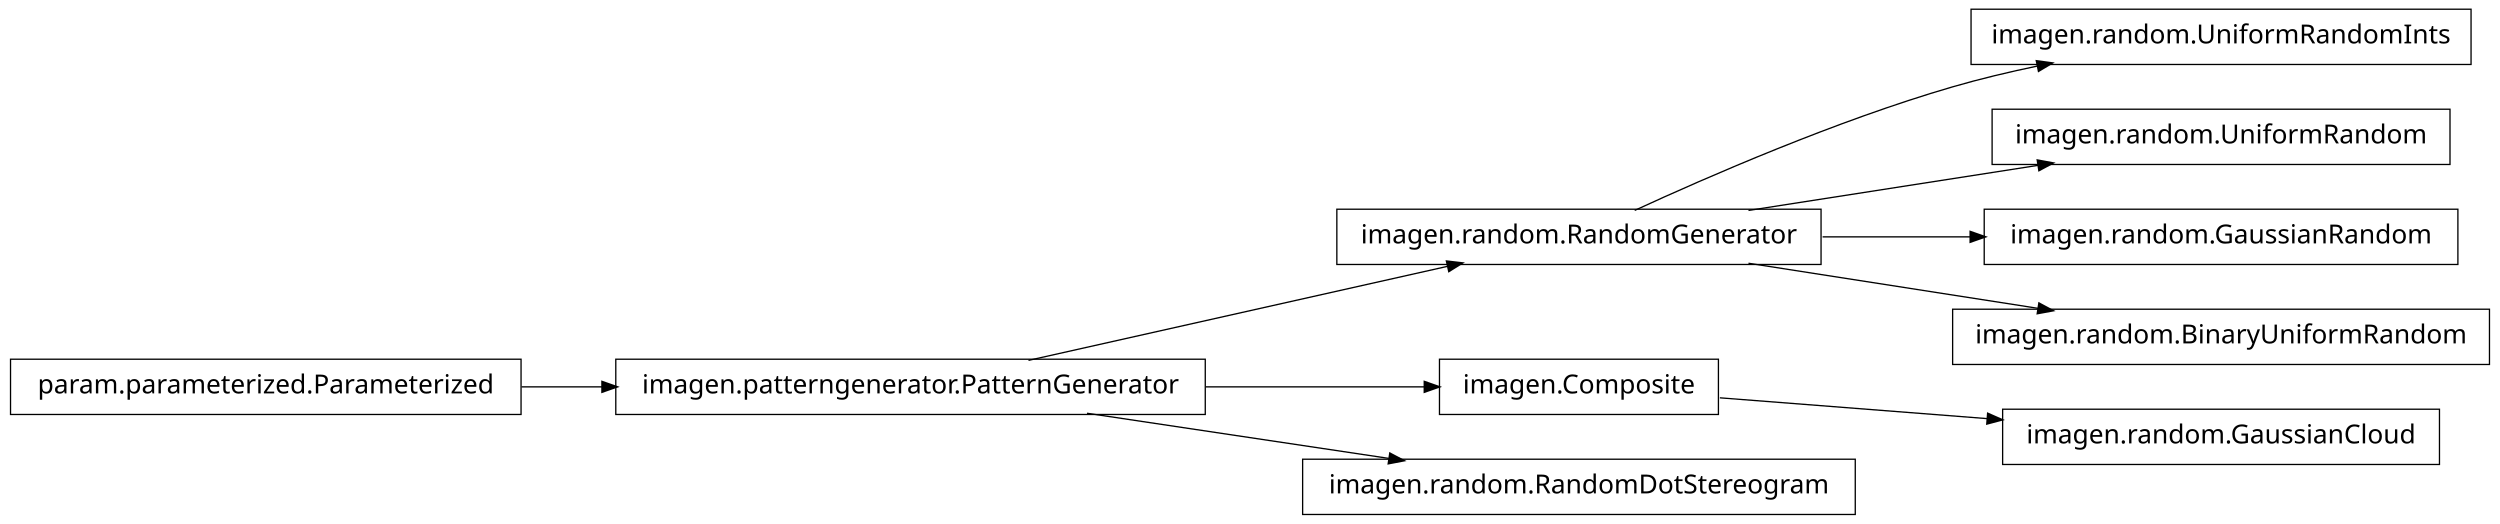
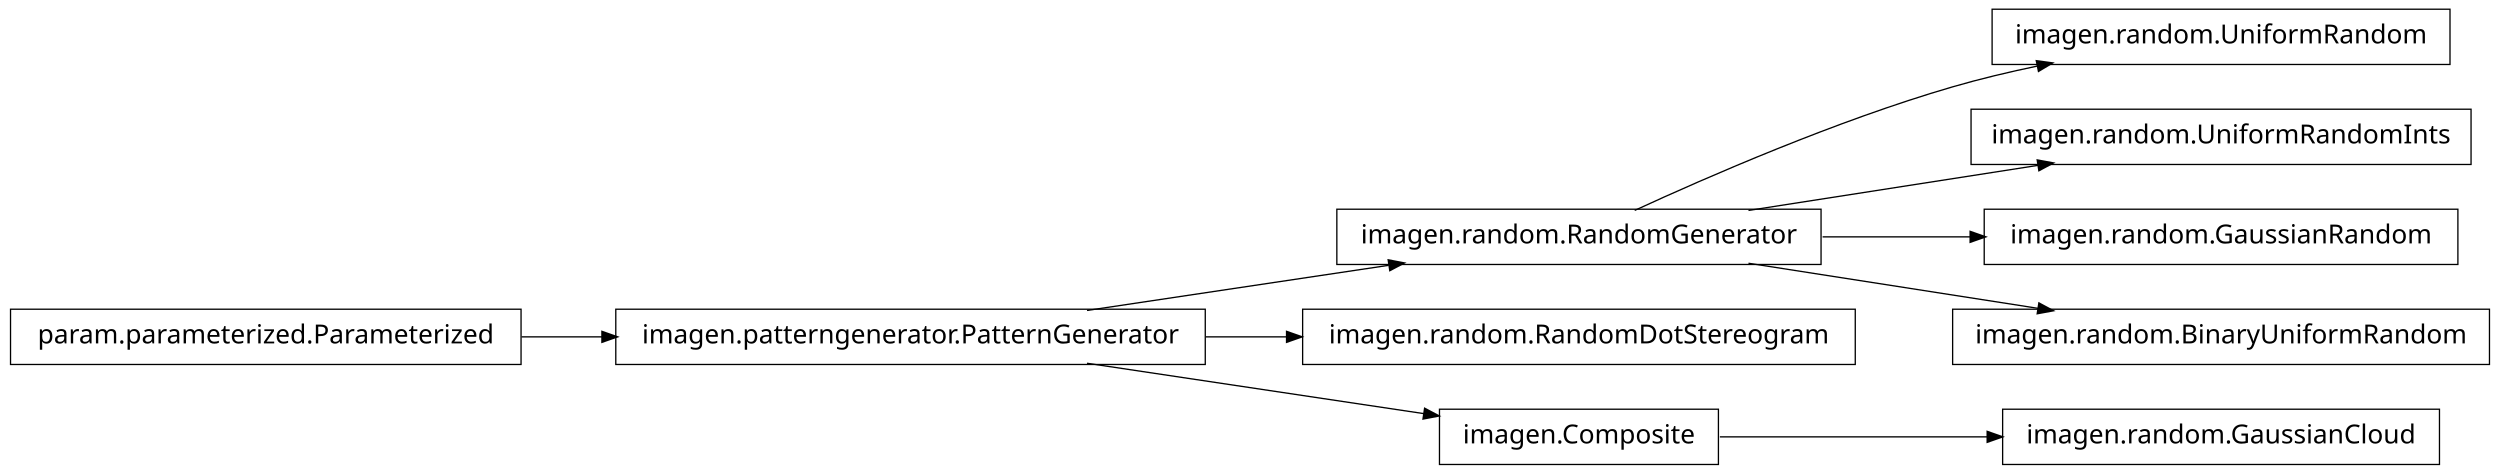
- <svg xmlns="http://www.w3.org/2000/svg" width="950pt" height="199pt" viewBox="0.00 0.00 950.00 199.00">
-   <g id="graph1" class="graph" transform="scale(1 1) rotate(0) translate(4 195)">
-     <polygon fill="white" stroke="white" points="-4,5 -4,-195 947,-195 947,5 -4,5" />
+ <svg xmlns="http://www.w3.org/2000/svg" width="950pt" height="180pt" viewBox="0.00 0.00 950.00 180.00">
+   <g id="graph1" class="graph" transform="scale(1 1) rotate(0) translate(4 176)">
+     <polygon fill="white" stroke="white" points="-4,5 -4,-176 947,-176 947,5 -4,5" />
    <g id="node1" class="node">
-       <polygon fill="none" stroke="black" stroke-width="0.5" points="935,-191.5 745,-191.5 745,-170.5 935,-170.5 935,-191.5" />
-       <text text-anchor="middle" x="840" y="-178.5" font-family="Vera" font-size="10.00">imagen.random.UniformRandomInts</text>
+       <polygon fill="none" stroke="black" stroke-width="0.5" points="688,-96.5 504,-96.5 504,-75.5 688,-75.5 688,-96.5" />
+       <text text-anchor="middle" x="596" y="-83.5" font-family="Vera" font-size="10.00">imagen.random.RandomGenerator</text>
+     </g>
+     <g id="node6" class="node">
+       <polygon fill="none" stroke="black" stroke-width="0.5" points="927,-172.5 753,-172.5 753,-151.5 927,-151.5 927,-172.5" />
+       <text text-anchor="middle" x="840" y="-159.5" font-family="Vera" font-size="10.00">imagen.random.UniformRandom</text>
+     </g>
+     <g id="edge6" class="edge">
+       <path fill="none" stroke="black" stroke-width="0.5" d="M617.185,-96.044C644.536,-108.65 693.87,-130.17 738,-143 748.35,-146.009 759.434,-148.65 770.343,-150.929" />
+       <polygon fill="black" stroke="black" points="770.091,-152.664 775.34,-151.951 770.792,-149.235 770.091,-152.664" />
+     </g>
+     <g id="node10" class="node">
+       <polygon fill="none" stroke="black" stroke-width="0.5" points="935,-134.5 745,-134.5 745,-113.5 935,-113.5 935,-134.5" />
+       <text text-anchor="middle" x="840" y="-121.5" font-family="Vera" font-size="10.00">imagen.random.UniformRandomInts</text>
+     </g>
+     <g id="edge10" class="edge">
+       <path fill="none" stroke="black" stroke-width="0.5" d="M660.427,-96.034C694.34,-101.315 735.953,-107.796 770.579,-113.189" />
+       <polygon fill="black" stroke="black" points="770.425,-114.936 775.635,-113.976 770.964,-111.477 770.425,-114.936" />
+     </g>
+     <g id="node14" class="node">
+       <polygon fill="none" stroke="black" stroke-width="0.5" points="930,-96.5 750,-96.5 750,-75.5 930,-75.5 930,-96.5" />
+       <text text-anchor="middle" x="840" y="-83.5" font-family="Vera" font-size="10.00">imagen.random.GaussianRandom</text>
+     </g>
+     <g id="edge14" class="edge">
+       <path fill="none" stroke="black" stroke-width="0.5" d="M688.594,-86C706.955,-86 726.261,-86 744.711,-86" />
+       <polygon fill="black" stroke="black" points="744.89,-87.75 749.89,-86 744.89,-84.25 744.89,-87.75" />
+     </g>
+     <g id="node16" class="node">
+       <polygon fill="none" stroke="black" stroke-width="0.5" points="942,-58.5 738,-58.5 738,-37.5 942,-37.5 942,-58.5" />
+       <text text-anchor="middle" x="840" y="-45.5" font-family="Vera" font-size="10.00">imagen.random.BinaryUniformRandom</text>
+     </g>
+     <g id="edge16" class="edge">
+       <path fill="none" stroke="black" stroke-width="0.5" d="M660.427,-75.966C694.34,-70.685 735.953,-64.204 770.579,-58.812" />
+       <polygon fill="black" stroke="black" points="770.964,-60.523 775.635,-58.024 770.425,-57.064 770.964,-60.523" />
    </g>
    <g id="node2" class="node">
-       <polygon fill="none" stroke="black" stroke-width="0.5" points="688,-115.5 504,-115.5 504,-94.5 688,-94.5 688,-115.5" />
-       <text text-anchor="middle" x="596" y="-102.5" font-family="Vera" font-size="10.00">imagen.random.RandomGenerator</text>
-     </g>
-     <g id="edge2" class="edge">
-       <path fill="none" stroke="black" stroke-width="0.5" d="M617.185,-115.044C644.536,-127.65 693.87,-149.17 738,-162 748.35,-165.009 759.434,-167.65 770.343,-169.929" />
-       <polygon fill="black" stroke="black" points="770.091,-171.664 775.34,-170.951 770.792,-168.235 770.091,-171.664" />
-     </g>
-     <g id="node12" class="node">
-       <polygon fill="none" stroke="black" stroke-width="0.5" points="927,-153.5 753,-153.5 753,-132.5 927,-132.5 927,-153.5" />
-       <text text-anchor="middle" x="840" y="-140.5" font-family="Vera" font-size="10.00">imagen.random.UniformRandom</text>
-     </g>
-     <g id="edge10" class="edge">
-       <path fill="none" stroke="black" stroke-width="0.5" d="M660.427,-115.034C694.34,-120.315 735.953,-126.796 770.579,-132.189" />
-       <polygon fill="black" stroke="black" points="770.425,-133.936 775.635,-132.976 770.964,-130.477 770.425,-133.936" />
-     </g>
-     <g id="node15" class="node">
-       <polygon fill="none" stroke="black" stroke-width="0.5" points="930,-115.5 750,-115.5 750,-94.5 930,-94.5 930,-115.5" />
-       <text text-anchor="middle" x="840" y="-102.5" font-family="Vera" font-size="10.00">imagen.random.GaussianRandom</text>
-     </g>
-     <g id="edge14" class="edge">
-       <path fill="none" stroke="black" stroke-width="0.5" d="M688.594,-105C706.955,-105 726.261,-105 744.711,-105" />
-       <polygon fill="black" stroke="black" points="744.89,-106.75 749.89,-105 744.89,-103.25 744.89,-106.75" />
-     </g>
-     <g id="node18" class="node">
-       <polygon fill="none" stroke="black" stroke-width="0.5" points="942,-77.5 738,-77.5 738,-56.5 942,-56.5 942,-77.5" />
-       <text text-anchor="middle" x="840" y="-64.5" font-family="Vera" font-size="10.00">imagen.random.BinaryUniformRandom</text>
-     </g>
-     <g id="edge18" class="edge">
-       <path fill="none" stroke="black" stroke-width="0.5" d="M660.427,-94.966C694.34,-89.685 735.953,-83.204 770.579,-77.811" />
-       <polygon fill="black" stroke="black" points="770.964,-79.523 775.635,-77.024 770.425,-76.064 770.964,-79.523" />
-     </g>
-     <g id="node4" class="node">
-       <polygon fill="none" stroke="black" stroke-width="0.5" points="923,-39.5 757,-39.5 757,-18.5 923,-18.5 923,-39.5" />
-       <text text-anchor="middle" x="840" y="-26.5" font-family="Vera" font-size="10.00">imagen.random.GaussianCloud</text>
-     </g>
-     <g id="node5" class="node">
-       <polygon fill="none" stroke="black" stroke-width="0.5" points="649,-58.5 543,-58.5 543,-37.5 649,-37.5 649,-58.5" />
-       <text text-anchor="middle" x="596" y="-45.5" font-family="Vera" font-size="10.00">imagen.Composite</text>
-     </g>
-     <g id="edge4" class="edge">
-       <path fill="none" stroke="black" stroke-width="0.5" d="M649.547,-43.83C679.364,-41.509 717.246,-38.559 751.359,-35.902" />
-       <polygon fill="black" stroke="black" points="751.515,-37.646 756.364,-35.513 751.243,-34.156 751.515,-37.646" />
-     </g>
-     <g id="node7" class="node">
-       <polygon fill="none" stroke="black" stroke-width="0.5" points="701,-20.5 491,-20.5 491,0.5 701,0.5 701,-20.5" />
-       <text text-anchor="middle" x="596" y="-7.5" font-family="Vera" font-size="10.00">imagen.random.RandomDotStereogram</text>
-     </g>
-     <g id="node8" class="node">
      <polygon fill="none" stroke="black" stroke-width="0.5" points="454,-58.5 230,-58.5 230,-37.5 454,-37.5 454,-58.5" />
      <text text-anchor="middle" x="342" y="-45.5" font-family="Vera" font-size="10.00">imagen.patterngenerator.PatternGenerator</text>
    </g>
-     <g id="edge16" class="edge">
-       <path fill="none" stroke="black" stroke-width="0.5" d="M386.825,-58.059C431.484,-68.081 499.901,-83.434 546.223,-93.829" />
-       <polygon fill="black" stroke="black" points="545.934,-95.558 551.196,-94.946 546.701,-92.143 545.934,-95.558" />
+     <g id="edge2" class="edge">
+       <path fill="none" stroke="black" stroke-width="0.5" d="M409.068,-58.034C444.37,-63.315 487.689,-69.796 523.734,-75.189" />
+       <polygon fill="black" stroke="black" points="523.793,-76.967 528.997,-75.976 524.311,-73.505 523.793,-76.967" />
+     </g>
+     <g id="node4" class="node">
+       <polygon fill="none" stroke="black" stroke-width="0.5" points="701,-58.5 491,-58.5 491,-37.5 701,-37.5 701,-58.5" />
+       <text text-anchor="middle" x="596" y="-45.5" font-family="Vera" font-size="10.00">imagen.random.RandomDotStereogram</text>
+     </g>
+     <g id="edge4" class="edge">
+       <path fill="none" stroke="black" stroke-width="0.5" d="M454.147,-48C464.426,-48 474.837,-48 485.104,-48" />
+       <polygon fill="black" stroke="black" points="485.132,-49.75 490.132,-48 485.132,-46.25 485.132,-49.75" />
+     </g>
+     <g id="node12" class="node">
+       <polygon fill="none" stroke="black" stroke-width="0.5" points="649,-20.5 543,-20.5 543,0.5 649,0.5 649,-20.5" />
+       <text text-anchor="middle" x="596" y="-7.5" font-family="Vera" font-size="10.00">imagen.Composite</text>
    </g>
    <g id="edge12" class="edge">
-       <path fill="none" stroke="black" stroke-width="0.5" d="M454.147,-48C482.808,-48 512.492,-48 537.251,-48" />
-       <polygon fill="black" stroke="black" points="537.458,-49.75 542.458,-48 537.458,-46.25 537.458,-49.75" />
+       <path fill="none" stroke="black" stroke-width="0.5" d="M409.068,-37.966C448.875,-32.011 498.876,-24.53 537.146,-18.805" />
+       <polygon fill="black" stroke="black" points="537.542,-20.515 542.228,-18.045 537.024,-17.054 537.542,-20.515" />
    </g>
-     <g id="edge6" class="edge">
-       <path fill="none" stroke="black" stroke-width="0.5" d="M409.068,-37.966C444.37,-32.685 487.689,-26.204 523.734,-20.811" />
-       <polygon fill="black" stroke="black" points="524.311,-22.495 528.997,-20.024 523.793,-19.033 524.311,-22.495" />
-     </g>
-     <g id="node10" class="node">
+     <g id="node8" class="node">
      <polygon fill="none" stroke="black" stroke-width="0.5" points="194,-58.5 5.68434e-14,-58.5 0,-37.5 194,-37.5 194,-58.5" />
      <text text-anchor="middle" x="97" y="-45.5" font-family="Vera" font-size="10.00">param.parameterized.Parameterized</text>
    </g>
    <g id="edge8" class="edge">
      <path fill="none" stroke="black" stroke-width="0.5" d="M194.182,-48C204.286,-48 214.629,-48 224.922,-48" />
      <polygon fill="black" stroke="black" points="224.969,-49.75 229.969,-48 224.969,-46.25 224.969,-49.75" />
    </g>
+     <g id="node18" class="node">
+       <polygon fill="none" stroke="black" stroke-width="0.5" points="923,-20.5 757,-20.5 757,0.5 923,0.5 923,-20.5" />
+       <text text-anchor="middle" x="840" y="-7.5" font-family="Vera" font-size="10.00">imagen.random.GaussianCloud</text>
+     </g>
+     <g id="edge18" class="edge">
+       <path fill="none" stroke="black" stroke-width="0.5" d="M649.547,-10C679.364,-10 717.246,-10 751.359,-10" />
+       <polygon fill="black" stroke="black" points="751.364,-11.75 756.364,-10 751.364,-8.25 751.364,-11.75" />
+     </g>
  </g>
</svg>
